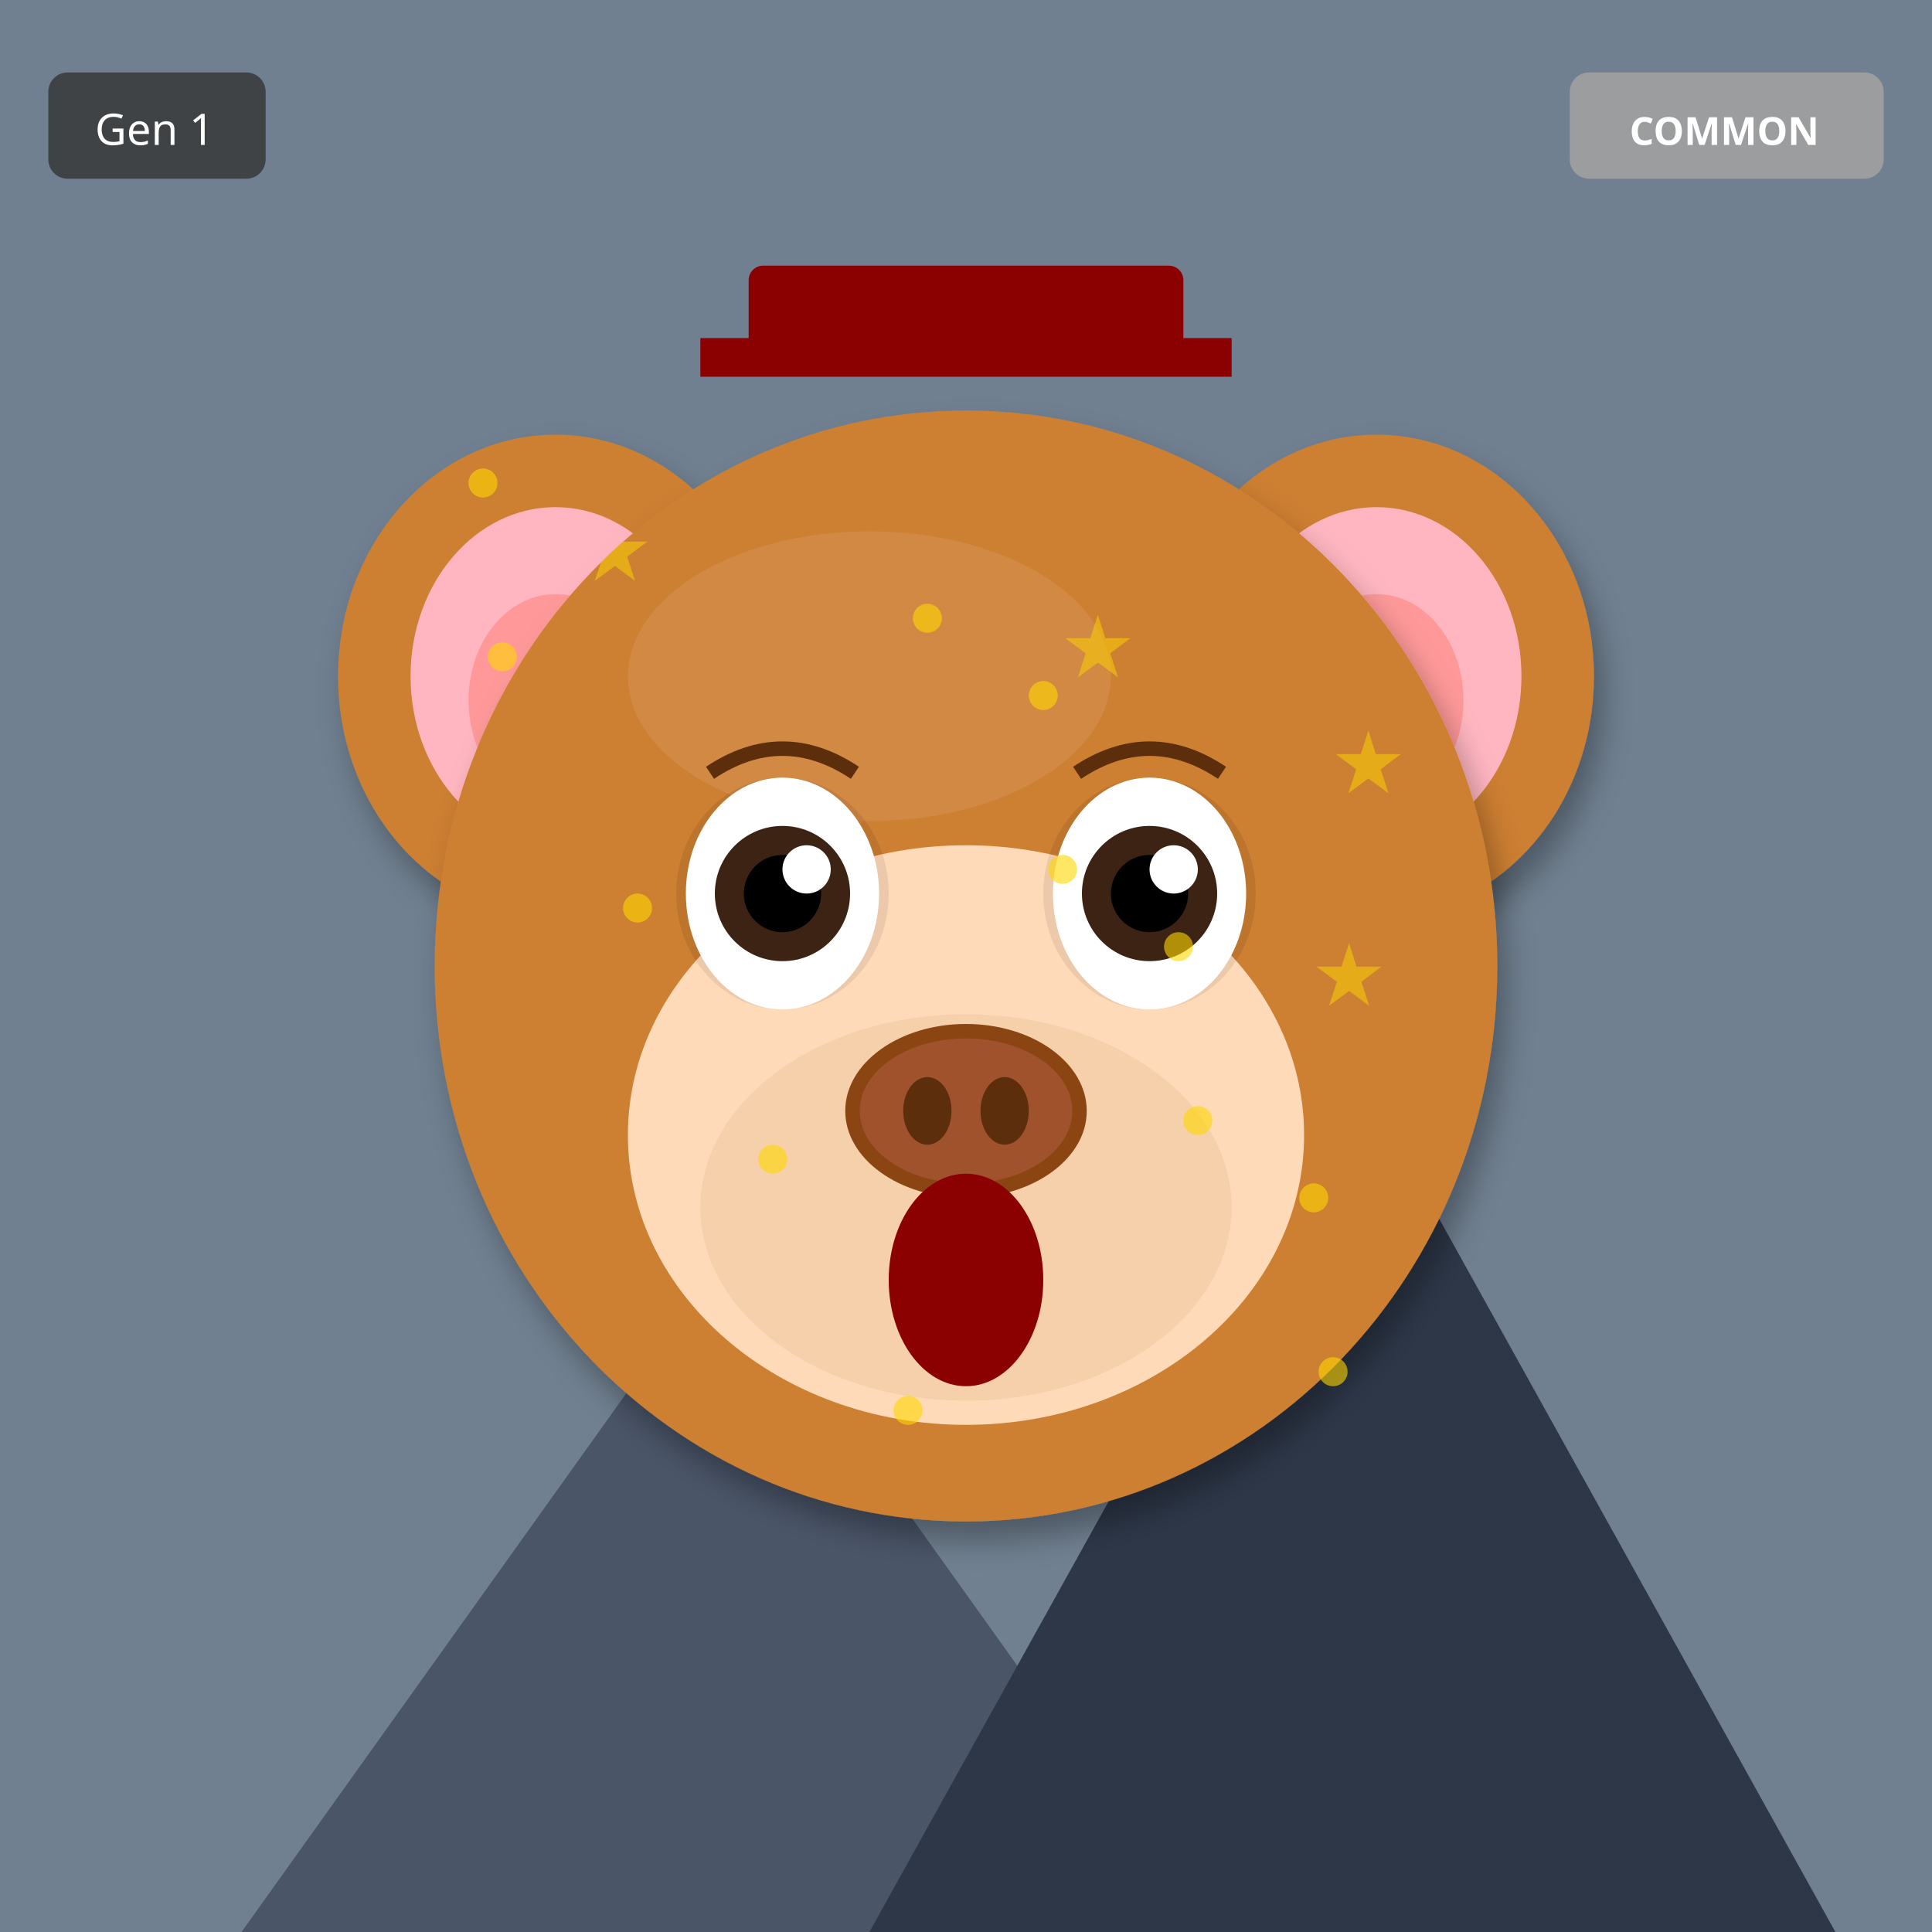
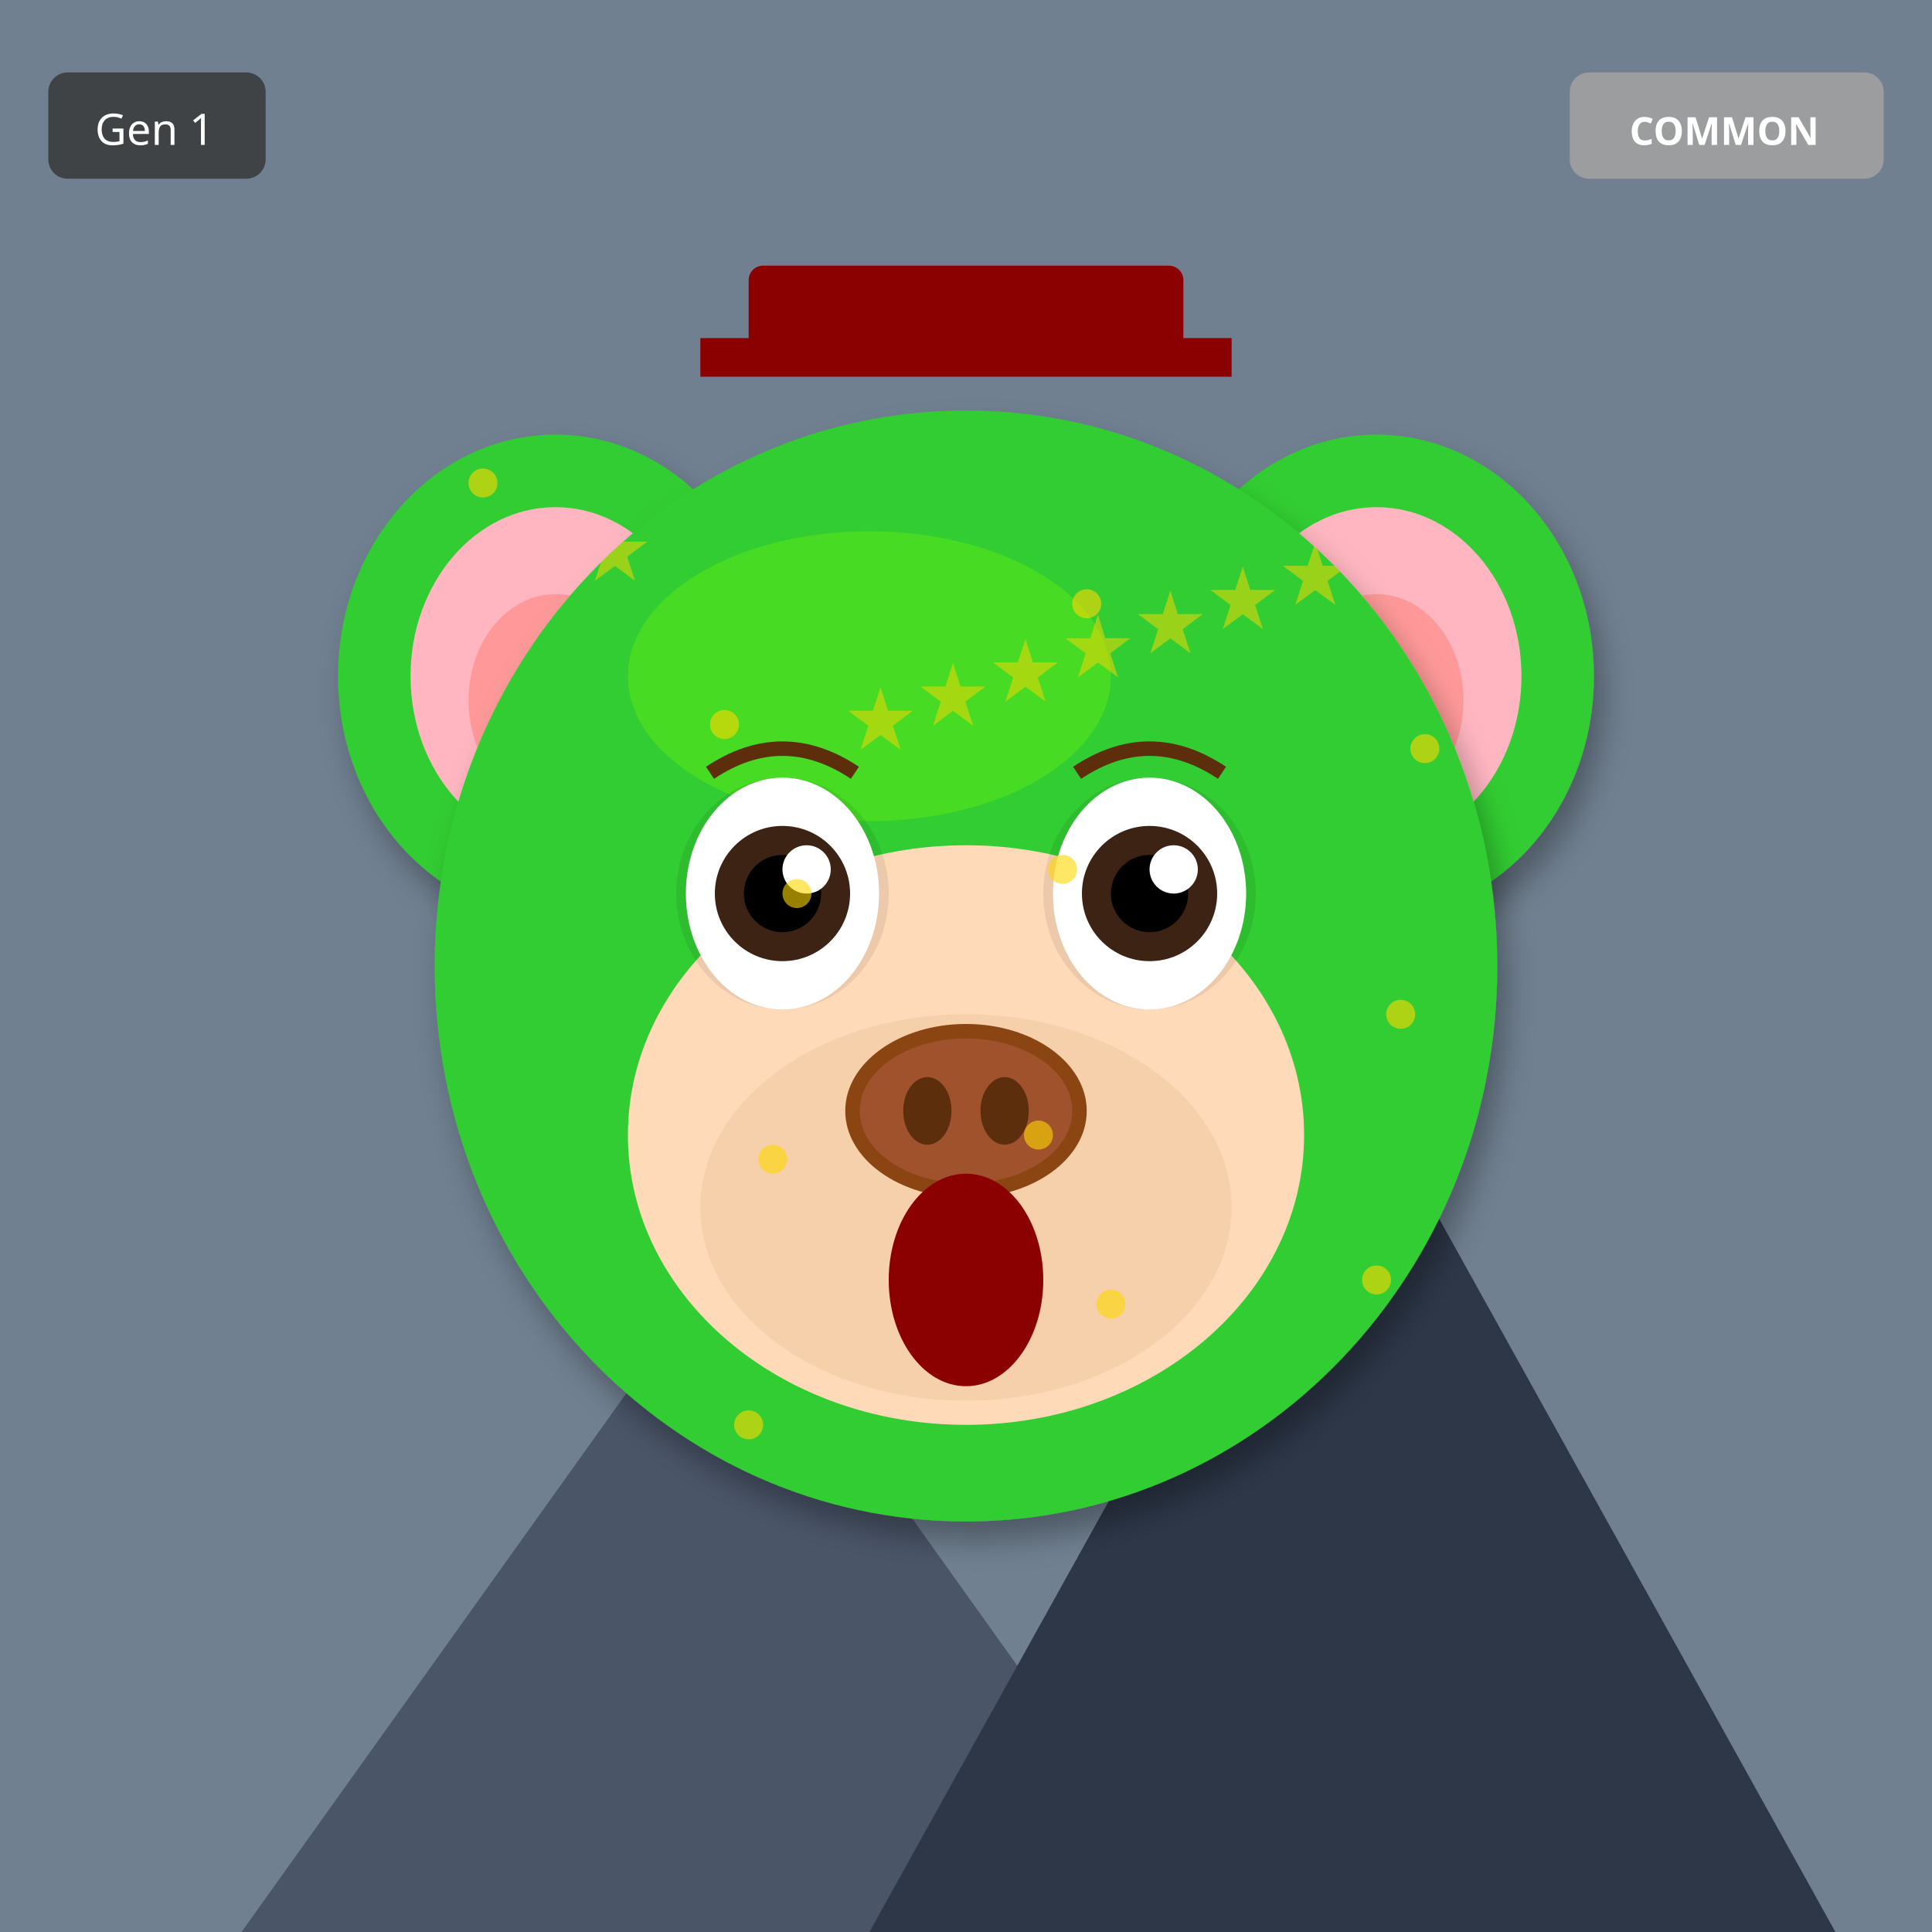
<svg xmlns="http://www.w3.org/2000/svg" width="400" height="400" viewBox="0 0 400 400">
  <defs>
    <filter id="shadow" x="-20%" y="-20%" width="140%" height="140%">
      <feDropShadow dx="2" dy="4" stdDeviation="3" flood-opacity="0.3" />
    </filter>
    <filter id="glow" x="-50%" y="-50%" width="200%" height="200%">
      <feGaussianBlur stdDeviation="8" result="blur" />
      <feMerge>
        <feMergeNode in="blur" />
        <feMergeNode in="SourceGraphic" />
      </feMerge>
    </filter>
    <linearGradient id="rainbow-body" x1="0%" y1="0%" x2="100%" y2="100%">
      <stop offset="0%" stop-color="#FF6B6B" />
      <stop offset="25%" stop-color="#FFE66D" />
      <stop offset="50%" stop-color="#4ECDC4" />
      <stop offset="75%" stop-color="#45B7D1" />
      <stop offset="100%" stop-color="#DDA0DD" />
    </linearGradient>
    <radialGradient id="galaxy-body" cx="30%" cy="30%">
      <stop offset="0%" stop-color="#E6E6FA" />
      <stop offset="50%" stop-color="#9370DB" />
      <stop offset="100%" stop-color="#1A0033" />
    </radialGradient>
    <linearGradient id="holo-body" x1="0%" y1="0%" x2="100%" y2="100%">
      <stop offset="0%" stop-color="#FF00FF" />
      <stop offset="50%" stop-color="#00FFFF" />
      <stop offset="100%" stop-color="#FFFF00" />
    </linearGradient>
    <linearGradient id="sky-gradient" x1="0%" y1="0%" x2="0%" y2="100%">
      <stop offset="0%" stop-color="#87CEEB" />
      <stop offset="100%" stop-color="#E0F4FF" />
    </linearGradient>
    <linearGradient id="grass-gradient" x1="0%" y1="0%" x2="0%" y2="100%">
      <stop offset="0%" stop-color="#90EE90" />
      <stop offset="100%" stop-color="#228B22" />
    </linearGradient>
    <linearGradient id="sunset-gradient" x1="0%" y1="0%" x2="0%" y2="100%">
      <stop offset="0%" stop-color="#FF6B6B" />
      <stop offset="50%" stop-color="#FFE66D" />
      <stop offset="100%" stop-color="#4ECDC4" />
    </linearGradient>
    <linearGradient id="aurora-gradient" x1="0%" y1="0%" x2="100%" y2="100%">
      <stop offset="0%" stop-color="#0D1B2A" />
      <stop offset="30%" stop-color="#00FF7F" />
      <stop offset="70%" stop-color="#FF00FF" />
      <stop offset="100%" stop-color="#0D1B2A" />
    </linearGradient>
    <radialGradient id="multiverse-gradient" cx="50%" cy="50%">
      <stop offset="0%" stop-color="#FFD700" />
      <stop offset="40%" stop-color="#FF00FF" />
      <stop offset="70%" stop-color="#00FFFF" />
      <stop offset="100%" stop-color="#000" />
    </radialGradient>
    <linearGradient id="rift-gradient" x1="0%" y1="0%" x2="100%" y2="100%">
      <stop offset="0%" stop-color="#000" />
      <stop offset="30%" stop-color="#9400D3" />
      <stop offset="50%" stop-color="#00FFFF" />
      <stop offset="70%" stop-color="#9400D3" />
      <stop offset="100%" stop-color="#000" />
    </linearGradient>
    <linearGradient id="heaven-gradient" x1="0%" y1="0%" x2="0%" y2="100%">
      <stop offset="0%" stop-color="#FFF" />
      <stop offset="50%" stop-color="#FFD700" stop-opacity="0.3" />
      <stop offset="100%" stop-color="#F0F8FF" />
    </linearGradient>
    <clipPath id="head-clip">
      <ellipse cx="200" cy="200" rx="110" ry="115" />
    </clipPath>
  </defs>
  <rect width="400" height="400" fill="#708090" />
  <polygon points="50,400 150,260 250,400" fill="#4A5568" />
  <polygon points="180,400 280,220 380,400" fill="#2D3748" />
  <polygon points="145,270 150,260 155,270" fill="white" />
  <polygon points="275,230 280,220 285,230" fill="white" />
-   <ellipse cx="115" cy="140" rx="45" ry="50" fill="#CD7F32" filter="url(#shadow)" />
+   <ellipse cx="115" cy="140" rx="45" ry="50" fill="#32CD32" filter="url(#shadow)" />
  <ellipse cx="115" cy="140" rx="30" ry="35" fill="#FFB6C1" />
  <ellipse cx="115" cy="145" rx="18" ry="22" fill="#FF9999" />
-   <ellipse cx="285" cy="140" rx="45" ry="50" fill="#CD7F32" filter="url(#shadow)" />
+   <ellipse cx="285" cy="140" rx="45" ry="50" fill="#32CD32" filter="url(#shadow)" />
  <ellipse cx="285" cy="140" rx="30" ry="35" fill="#FFB6C1" />
  <ellipse cx="285" cy="145" rx="18" ry="22" fill="#FF9999" />
-   <ellipse cx="200" cy="200" rx="110" ry="115" fill="#CD7F32" filter="url(#shadow)" />
-   <ellipse cx="180" cy="140" rx="50" ry="30" fill="#DAA06D" opacity="0.3" />
+   <ellipse cx="200" cy="200" rx="110" ry="115" fill="#32CD32" filter="url(#shadow)" />
+   <ellipse cx="180" cy="140" rx="50" ry="30" fill="#7CFC00" opacity="0.3" />
  <g clip-path="url(#head-clip)">
    <text x="120" y="120" font-size="18" fill="#FFD700" opacity="0.5">★</text>
-     <text x="172" y="188" font-size="18" fill="#FFD700" opacity="0.5">★</text>
-     <text x="224" y="256" font-size="18" fill="#FFD700" opacity="0.5">★</text>
-     <text x="276" y="164" font-size="18" fill="#FFD700" opacity="0.5">★</text>
-     <text x="168" y="232" font-size="18" fill="#FFD700" opacity="0.5">★</text>
+     <text x="265" y="125" font-size="18" fill="#FFD700" opacity="0.5">★</text>
+     <text x="250" y="130" font-size="18" fill="#FFD700" opacity="0.5">★</text>
+     <text x="235" y="135" font-size="18" fill="#FFD700" opacity="0.5">★</text>
    <text x="220" y="140" font-size="18" fill="#FFD700" opacity="0.5">★</text>
-     <text x="272" y="208" font-size="18" fill="#FFD700" opacity="0.5">★</text>
-     <text x="164" y="276" font-size="18" fill="#FFD700" opacity="0.5">★</text>
+     <text x="205" y="145" font-size="18" fill="#FFD700" opacity="0.5">★</text>
+     <text x="190" y="150" font-size="18" fill="#FFD700" opacity="0.5">★</text>
+     <text x="175" y="155" font-size="18" fill="#FFD700" opacity="0.5">★</text>
  </g>
  <ellipse cx="200" cy="235" rx="70" ry="60" fill="#FFDAB9" />
  <ellipse cx="200" cy="250" rx="55" ry="40" fill="#DEB887" opacity="0.3" />
  <ellipse cx="162" cy="185" rx="22" ry="24" fill="#000" opacity="0.08" />
  <ellipse cx="238" cy="185" rx="22" ry="24" fill="#000" opacity="0.08" />
  <ellipse cx="162" cy="185" rx="20" ry="24" fill="white" />
  <circle cx="162" cy="185" r="14" fill="#3D2314" />
  <circle cx="162" cy="185" r="8" fill="#000" />
  <circle cx="167" cy="180" r="5" fill="white" />
  <ellipse cx="238" cy="185" rx="20" ry="24" fill="white" />
  <circle cx="238" cy="185" r="14" fill="#3D2314" />
  <circle cx="238" cy="185" r="8" fill="#000" />
  <circle cx="243" cy="180" r="5" fill="white" />
  <g>
    <ellipse cx="200" cy="230" rx="25" ry="18" fill="#8B4513" />
    <ellipse cx="200" cy="230" rx="22" ry="15" fill="#A0522D" />
    <ellipse cx="192" cy="230" rx="5" ry="7" fill="#5D2E0C" />
    <ellipse cx="208" cy="230" rx="5" ry="7" fill="#5D2E0C" />
  </g>
  <ellipse cx="200" cy="265" rx="16" ry="22" fill="#8B0000" />
  <path d="M147 160 Q162 150 177 160" stroke="#5D2E0C" stroke-width="3" fill="none" />
  <path d="M223 160 Q238 150 253 160" stroke="#5D2E0C" stroke-width="3" fill="none" />
  <rect x="155" y="55" width="90" height="18" rx="3" fill="#8B0000" />
  <rect x="145" y="70" width="110" height="8" fill="#8B0000" />
  <circle cx="100" cy="100" r="3" fill="#FFD700" opacity="0.6" />
-   <circle cx="272" cy="248" r="3" fill="#FFD700" opacity="0.6" />
-   <circle cx="244" cy="196" r="3" fill="#FFD700" opacity="0.6" />
-   <circle cx="216" cy="144" r="3" fill="#FFD700" opacity="0.6" />
-   <circle cx="188" cy="292" r="3" fill="#FFD700" opacity="0.6" />
+   <circle cx="165" cy="185" r="3" fill="#FFD700" opacity="0.6" />
+   <circle cx="230" cy="270" r="3" fill="#FFD700" opacity="0.6" />
+   <circle cx="295" cy="155" r="3" fill="#FFD700" opacity="0.6" />
  <circle cx="160" cy="240" r="3" fill="#FFD700" opacity="0.6" />
-   <circle cx="132" cy="188" r="3" fill="#FFD700" opacity="0.6" />
-   <circle cx="104" cy="136" r="3" fill="#FFD700" opacity="0.6" />
-   <circle cx="276" cy="284" r="3" fill="#FFD700" opacity="0.6" />
-   <circle cx="248" cy="232" r="3" fill="#FFD700" opacity="0.6" />
+   <circle cx="225" cy="125" r="3" fill="#FFD700" opacity="0.6" />
+   <circle cx="290" cy="210" r="3" fill="#FFD700" opacity="0.6" />
+   <circle cx="155" cy="295" r="3" fill="#FFD700" opacity="0.6" />
  <circle cx="220" cy="180" r="3" fill="#FFD700" opacity="0.6" />
-   <circle cx="192" cy="128" r="3" fill="#FFD700" opacity="0.6" />
+   <circle cx="285" cy="265" r="3" fill="#FFD700" opacity="0.6" />
+   <circle cx="150" cy="150" r="3" fill="#FFD700" opacity="0.6" />
+   <circle cx="215" cy="235" r="3" fill="#FFD700" opacity="0.6" />
  <g transform="translate(325, 15)">
    <rect width="65" height="22" rx="4" fill="#A0A0A0" opacity="0.9" />
    <text x="32" y="15" font-size="8" fill="#FFF" text-anchor="middle" font-family="sans-serif" font-weight="bold">COMMON</text>
  </g>
  <g transform="translate(10, 15)">
    <rect width="45" height="22" rx="4" fill="#333" opacity="0.8" />
    <text x="22" y="15" font-size="9" fill="#FFF" text-anchor="middle" font-family="sans-serif">Gen 1</text>
  </g>
</svg>
